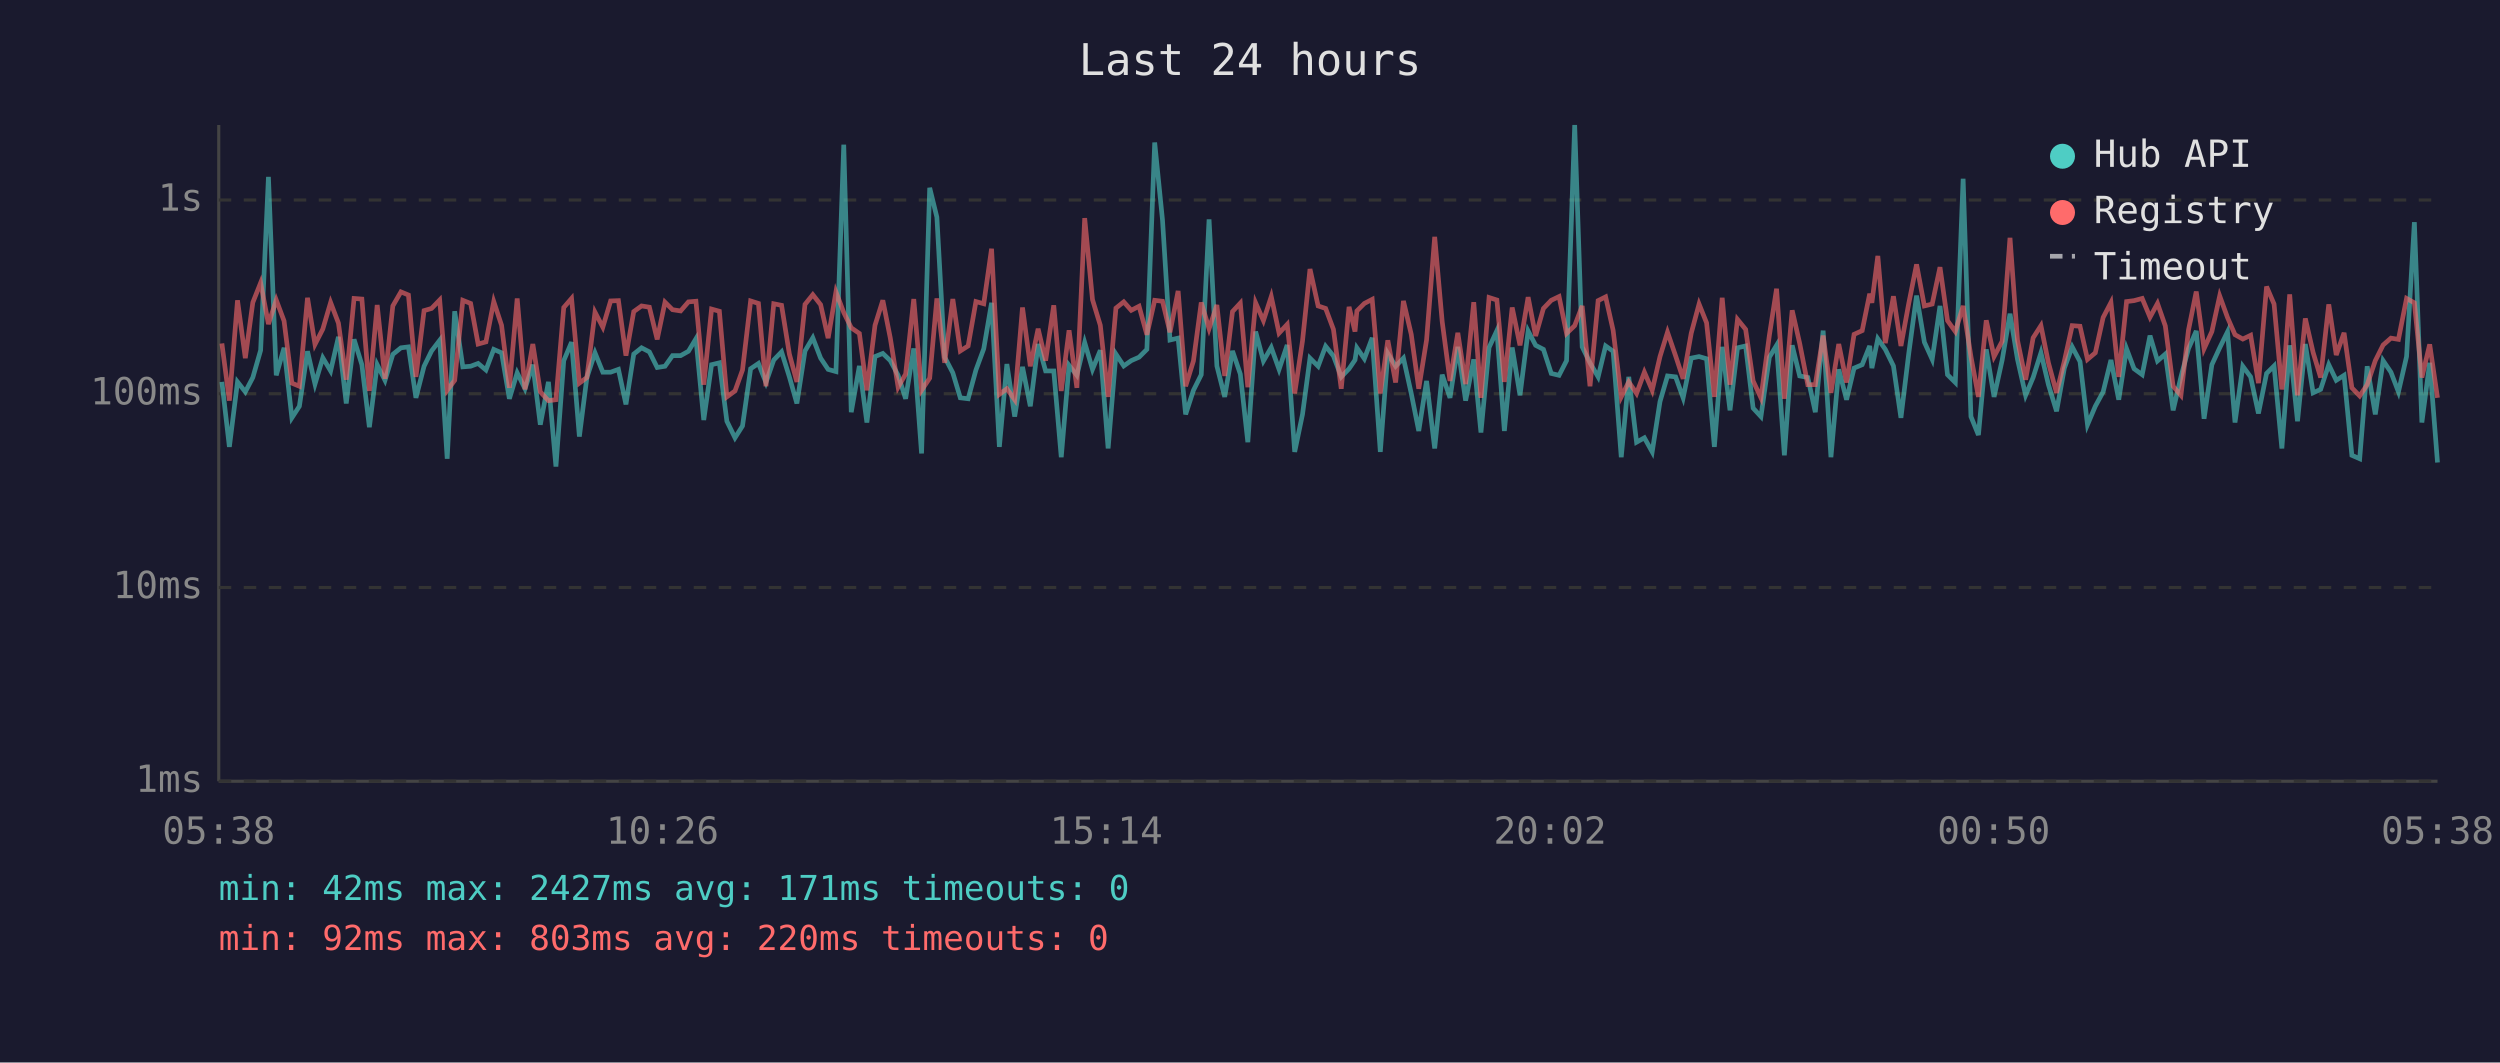
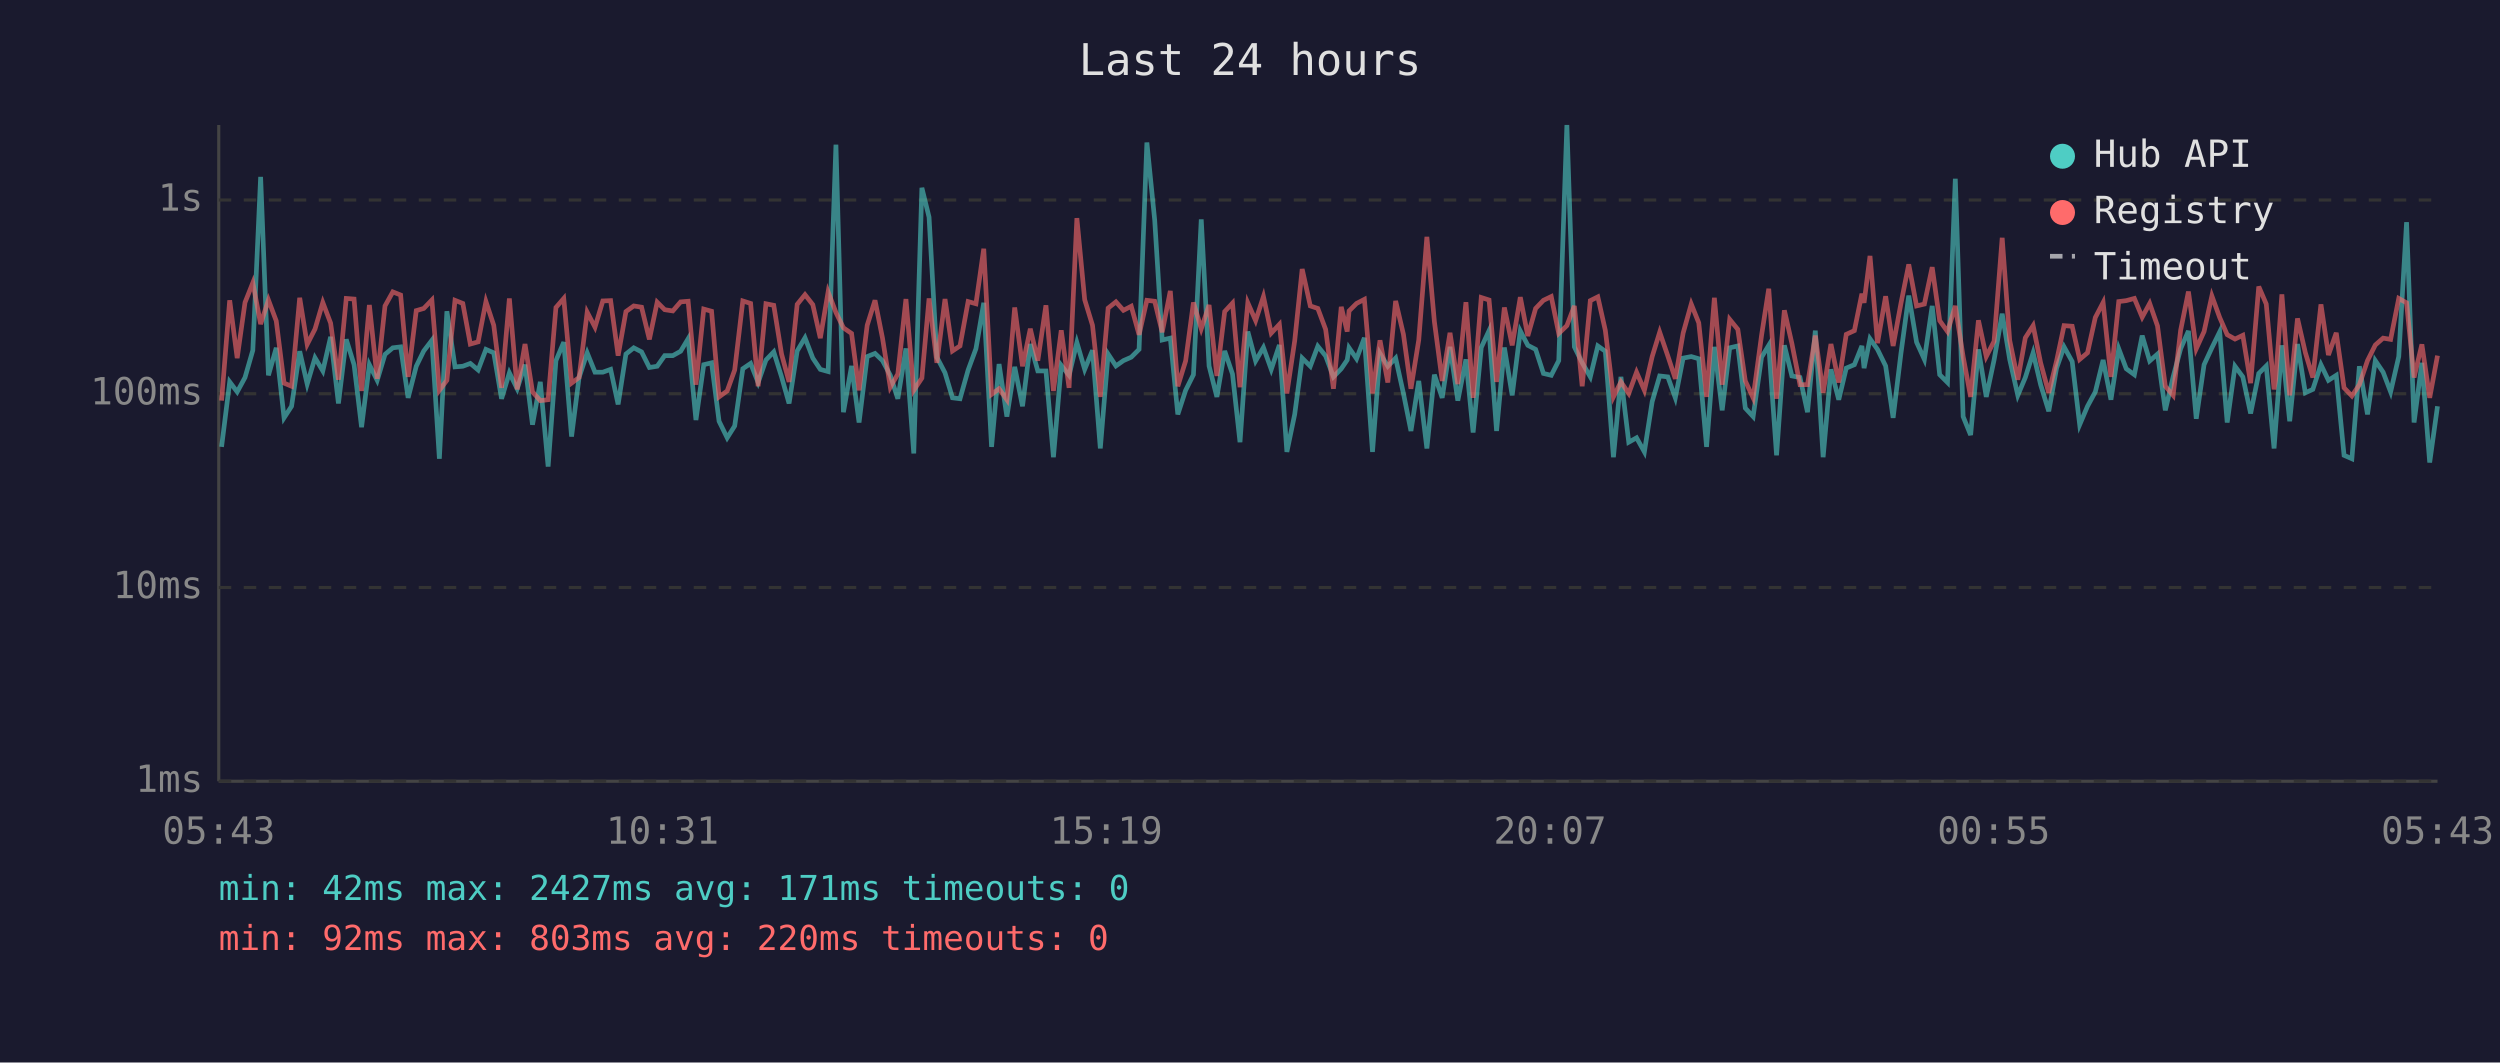
<svg xmlns="http://www.w3.org/2000/svg" viewBox="0 0 800 340" font-family="monospace" font-size="12">
  <rect width="800" height="340" fill="#1a1a2e" />
  <text x="400" y="24" fill="#e0e0e0" font-size="14" text-anchor="middle">Last 24 hours</text>
  <line x1="70" y1="40" x2="70" y2="250" stroke="#444" stroke-width="1" />
  <line x1="70" y1="250" x2="780" y2="250" stroke="#444" stroke-width="1" />
  <line x1="70" y1="250" x2="780" y2="250" stroke="#333" stroke-width="1" stroke-dasharray="4" />
  <text x="65" y="250" fill="#888" text-anchor="end" dominant-baseline="middle">1ms</text>
  <line x1="70" y1="188" x2="780" y2="188" stroke="#333" stroke-width="1" stroke-dasharray="4" />
  <text x="65" y="188" fill="#888" text-anchor="end" dominant-baseline="middle">10ms</text>
  <line x1="70" y1="126" x2="780" y2="126" stroke="#333" stroke-width="1" stroke-dasharray="4" />
  <text x="65" y="126" fill="#888" text-anchor="end" dominant-baseline="middle">100ms</text>
  <line x1="70" y1="64" x2="780" y2="64" stroke="#333" stroke-width="1" stroke-dasharray="4" />
  <text x="65" y="64" fill="#888" text-anchor="end" dominant-baseline="middle">1s</text>
-   <text x="70" y="270" fill="#888" text-anchor="middle">05:38</text>
-   <text x="212" y="270" fill="#888" text-anchor="middle">10:26</text>
-   <text x="354" y="270" fill="#888" text-anchor="middle">15:14</text>
-   <text x="496" y="270" fill="#888" text-anchor="middle">20:02</text>
-   <text x="638" y="270" fill="#888" text-anchor="middle">00:50</text>
-   <text x="780" y="270" fill="#888" text-anchor="middle">05:38</text>
-   <polyline points="71.0,122.2 73.4,143.0 76.0,122.2 78.5,125.4 80.9,120.8 83.4,112.1 85.9,56.6 88.4,120.1 90.9,111.3 93.4,133.7 95.8,130.0 98.4,112.4 100.8,122.9 103.3,114.5 105.8,118.7 108.3,107.8 110.8,129.1 113.3,108.6 115.8,116.7 118.2,136.7 120.7,116.7 123.2,121.7 125.7,113.4 128.3,111.3 130.7,111.0 133.1,127.3 135.7,117.2 138.1,112.3 140.7,108.9 143.1,146.8 145.5,99.6 148.1,117.4 150.6,117.2 153.0,116.3 155.5,118.4 158.0,111.8 160.5,112.9 163.0,127.6 165.5,119.3 168.0,124.4 170.5,116.7 172.9,135.9 175.5,122.2 177.9,149.3 180.4,115.4 182.9,109.5 185.4,139.7 187.8,120.8 190.4,112.9 192.9,119.1 195.4,119.1 197.9,118.2 200.3,129.4 202.8,113.3 205.3,111.3 207.8,112.6 210.3,117.6 212.8,117.2 215.2,113.8 217.8,113.8 220.3,112.4 222.7,108.4 225.2,134.4 227.7,116.7 230.2,116.1 232.6,134.8 235.2,140.1 237.6,136.3 240.2,118.0 242.7,116.3 245.1,122.4 247.6,115.2 250.1,112.6 252.6,120.6 255.0,129.1 257.6,112.3 260.1,108.1 262.6,114.6 265.0,118.2 267.5,118.9 270.0,46.3 272.4,131.9 275.0,117.1 277.4,135.2 280.0,114.1 282.5,113.1 284.9,115.4 287.4,120.1 289.8,127.6 292.4,111.5 294.9,145.1 297.5,60.1 299.8,69.5 302.3,114.3 304.9,119.3 307.3,127.3 309.8,127.6 312.3,118.4 314.8,111.6 317.3,96.9 319.8,143.0 322.2,116.5 324.7,133.3 327.2,117.4 329.7,130.0 332.2,110.1 334.6,118.7 337.2,118.7 339.6,146.3 342.1,116.9 344.6,120.1 347.1,109.6 349.6,118.2 352.1,112.1 354.6,143.5 357.1,113.3 359.6,117.1 362.0,115.4 364.5,114.3 367.0,111.8 369.5,45.6 372.0,70.4 374.4,108.8 377.0,108.2 379.4,132.6 381.9,124.9 384.4,119.9 386.9,70.2 389.4,117.1 391.9,127.0 394.4,112.3 396.9,119.7 399.3,141.5 401.8,106.1 404.3,115.5 406.8,111.2 409.3,118.2 411.9,110.4 414.3,144.6 416.8,132.6 419.2,114.6 421.8,117.2 424.2,110.8 426.7,113.9 429.2,120.6 431.7,118.0 433.6,115.2 434.2,111.3 436.6,114.8 439.1,108.1 441.7,144.6 444.1,113.1 446.6,117.2 449.1,114.6 451.6,125.9 454.0,137.9 456.5,121.9 459.1,143.5 461.5,119.9 464.0,127.3 466.5,111.0 469.0,128.2 471.6,115.0 473.9,138.4 476.5,111.2 479.0,105.8 481.4,137.9 483.9,111.2 486.4,126.5 489.0,105.9 491.4,110.5 493.9,111.8 496.4,119.5 498.9,120.1 501.3,115.4 503.9,40.0 506.3,111.0 508.8,116.1 511.4,120.6 513.8,110.7 516.2,112.4 518.8,146.3 521.2,120.6 523.7,141.5 526.2,140.1 528.7,144.6 531.2,128.5 533.6,120.3 536.2,120.6 538.6,127.3 541.2,114.6 543.7,114.1 546.1,114.8 548.6,143.0 551.1,111.0 553.6,131.3 556.0,111.3 558.6,110.7 561.0,130.6 563.5,133.3 566.2,114.3 568.5,110.5 571.0,145.7 573.5,110.5 575.9,120.3 578.5,120.8 580.9,131.9 583.4,105.8 585.9,146.3 588.4,118.2 590.9,127.9 593.3,117.8 595.9,116.7 598.3,110.7 599.0,117.8 600.9,108.4 603.3,111.8 605.9,117.1 608.3,133.7 610.8,113.1 613.3,94.6 615.8,109.5 618.3,115.0 620.8,97.9 623.2,119.9 625.7,122.4 628.2,57.2 630.7,133.3 633.1,139.2 635.6,111.8 638.1,127.0 640.7,115.2 643.2,100.4 645.6,115.0 648.2,126.5 650.6,120.8 653.1,112.9 655.5,123.1 658.1,131.6 660.6,117.8 663.1,111.0 665.6,115.7 668.0,135.9 670.5,130.0 673.0,125.4 675.5,115.2 678.0,127.9 680.5,111.6 682.9,118.0 685.5,119.9 688.0,107.4 690.4,115.5 692.9,113.3 695.4,131.3 697.9,120.6 700.3,111.6 702.8,105.9 705.3,134.0 707.8,116.7 710.3,111.3 712.8,106.2 715.2,135.2 717.7,117.2 720.2,120.6 722.7,132.3 725.3,119.5 727.7,117.1 730.2,143.5 730.7,136.7 732.7,110.5 735.2,134.8 737.7,110.1 740.2,125.7 742.6,124.6 745.2,116.7 747.6,121.7 750.1,120.1 752.6,145.7 755.1,146.8 757.5,117.2 760.1,132.6 762.6,115.4 765.1,119.1 767.5,125.4 770.1,114.1 772.6,71.1 775.0,135.2 777.5,116.1 780.0,148.0" fill="none" stroke="#4ecdc4" stroke-width="1.5" opacity="0.6" />
-   <polyline points="71.0,109.9 73.4,128.2 76.0,96.1 78.5,114.6 80.9,96.8 83.4,90.5 85.9,103.7 88.4,96.0 90.9,102.7 93.4,122.6 95.8,123.6 98.4,95.3 100.8,110.2 103.3,105.3 105.8,96.8 108.3,103.4 110.8,121.5 113.3,95.5 115.8,95.7 118.2,125.1 120.7,97.6 123.2,121.2 125.7,97.9 128.3,93.4 130.7,94.4 133.1,120.6 135.7,99.4 138.1,98.7 140.7,96.0 143.1,124.9 145.5,121.7 148.1,96.1 150.6,97.1 153.0,110.1 155.5,109.4 158.0,96.5 160.5,104.1 163.0,124.1 165.5,95.5 168.0,124.6 170.5,110.1 172.9,125.4 175.5,128.2 177.9,127.9 180.4,98.4 182.9,95.5 185.4,122.6 187.8,120.8 190.4,99.9 192.9,104.7 195.4,96.3 197.9,96.2 200.3,113.8 202.8,99.7 205.3,97.9 207.8,98.3 210.3,108.6 212.8,96.7 215.2,99.1 217.8,99.5 220.3,96.6 222.7,96.4 225.2,123.1 227.7,98.9 230.2,99.6 232.6,127.0 235.2,125.1 237.6,118.4 240.2,96.3 242.7,97.1 245.1,123.6 247.6,97.2 250.1,97.7 252.6,113.3 255.0,122.2 257.6,97.4 260.1,94.3 262.6,97.5 265.0,108.2 267.5,93.4 270.0,100.0 272.4,104.9 275.0,106.7 277.4,124.9 280.0,104.1 282.5,96.1 284.9,108.2 287.4,123.9 289.8,119.7 292.4,95.7 294.9,124.9 297.5,121.0 299.8,95.5 302.3,116.1 304.9,95.7 307.3,112.3 309.8,110.7 312.3,96.5 314.8,97.2 317.3,79.6 319.8,126.2 322.2,124.4 324.7,127.9 327.2,98.4 329.7,117.2 332.2,105.2 334.6,115.4 337.2,97.7 339.6,125.1 342.1,105.7 344.6,124.1 347.1,69.8 349.6,95.9 352.1,104.1 354.6,127.0 357.1,98.6 359.6,96.6 362.0,99.3 364.5,98.0 367.0,107.1 369.5,96.1 372.0,96.4 374.4,106.3 377.0,93.1 379.4,123.6 381.9,115.5 384.4,96.8 386.9,105.2 389.4,97.6 391.9,120.3 394.4,99.7 396.9,97.0 399.3,123.9 401.8,96.9 404.3,102.6 406.8,94.9 409.3,106.6 411.9,103.8 414.3,125.9 416.8,109.1 419.2,86.1 421.8,97.9 424.2,98.7 426.7,105.4 429.2,124.4 431.7,98.2 433.6,106.1 434.2,99.5 436.6,97.1 439.1,95.8 441.7,125.9 444.1,108.9 446.6,122.4 449.1,96.3 451.6,107.0 454.0,124.4 456.5,108.8 459.1,75.8 461.5,102.9 464.0,121.9 466.5,106.5 469.0,122.9 471.6,96.7 473.9,127.3 476.5,95.2 479.0,96.0 481.4,122.2 483.9,98.4 486.4,110.5 489.0,95.1 491.4,107.5 493.9,98.7 496.4,96.1 498.9,94.9 501.3,106.7 503.9,104.2 506.3,97.9 508.8,123.6 511.4,96.2 513.8,95.0 516.2,105.7 518.8,127.0 521.2,122.2 523.7,125.9 526.2,119.1 528.7,124.9 531.2,114.1 533.6,106.3 536.2,113.9 538.6,121.2 541.2,106.6 543.7,97.3 546.1,103.3 548.6,127.0 551.1,95.3 553.6,123.1 556.0,102.2 558.6,105.4 561.0,121.9 563.5,127.3 566.2,107.3 568.5,92.4 571.0,127.6 573.5,99.3 575.9,109.9 578.5,123.1 580.9,123.1 583.4,107.4 585.9,125.7 588.4,110.1 590.9,122.4 593.3,107.0 595.9,105.8 598.3,94.0 599.0,96.9 600.9,81.9 603.3,109.8 605.9,94.8 608.3,110.7 610.8,97.1 613.3,84.6 615.8,97.9 618.3,97.3 620.8,85.5 623.2,102.6 625.7,106.1 628.2,97.9 630.7,114.1 633.1,127.0 635.6,102.5 638.1,114.1 640.7,109.2 643.2,76.1 645.6,108.9 648.2,121.5 650.6,108.1 653.1,104.2 655.5,116.1 658.1,125.7 660.6,115.5 663.1,104.2 665.6,104.4 668.0,115.0 670.5,112.9 673.0,101.6 675.5,96.8 678.0,120.6 680.5,96.5 682.9,96.2 685.5,95.5 688.0,101.5 690.4,97.1 692.9,104.3 695.4,123.6 697.9,126.5 700.3,105.7 702.8,93.3 705.3,111.6 707.8,106.1 710.3,94.7 712.8,101.6 715.2,107.1 717.7,108.5 720.2,107.3 722.7,122.6 725.3,91.7 727.7,97.3 730.2,124.6 730.7,121.5 732.7,94.2 735.2,126.5 737.7,101.9 740.2,112.8 742.6,120.8 745.2,97.4 747.6,113.6 750.1,106.5 752.6,124.1 755.1,126.7 757.5,123.1 760.1,115.4 762.6,110.4 765.1,108.2 767.5,108.6 770.1,95.5 772.6,96.9 775.0,120.8 777.5,110.2 780.0,127.3" fill="none" stroke="#ff6b6b" stroke-width="1.5" opacity="0.6" />
+   <text x="70" y="270" fill="#888" text-anchor="middle">05:43</text>
+   <text x="212" y="270" fill="#888" text-anchor="middle">10:31</text>
+   <text x="354" y="270" fill="#888" text-anchor="middle">15:19</text>
+   <text x="496" y="270" fill="#888" text-anchor="middle">20:07</text>
+   <text x="638" y="270" fill="#888" text-anchor="middle">00:55</text>
+   <text x="780" y="270" fill="#888" text-anchor="middle">05:43</text>
+   <polyline points="70.9,143.0 73.5,122.2 75.9,125.4 78.4,120.8 80.9,112.1 83.4,56.6 85.9,120.1 88.4,111.3 90.9,133.7 93.3,130.0 95.9,112.4 98.3,122.9 100.8,114.5 103.3,118.7 105.8,107.8 108.3,129.1 110.8,108.6 113.3,116.7 115.7,136.7 118.2,116.7 120.7,121.7 123.2,113.4 125.7,111.3 128.2,111.0 130.6,127.3 133.2,117.2 135.6,112.3 138.2,108.9 140.6,146.8 143.0,99.6 145.6,117.4 148.1,117.2 150.5,116.3 153.0,118.4 155.5,111.8 158.0,112.9 160.5,127.6 163.0,119.3 165.5,124.4 168.0,116.7 170.4,135.9 172.9,122.2 175.4,149.3 177.9,115.4 180.4,109.5 182.9,139.7 185.3,120.8 187.9,112.9 190.4,119.1 192.9,119.1 195.4,118.2 197.8,129.4 200.3,113.3 202.8,111.3 205.3,112.6 207.8,117.6 210.3,117.2 212.7,113.8 215.3,113.8 217.8,112.4 220.2,108.4 222.7,134.4 225.2,116.7 227.7,116.1 230.1,134.8 232.7,140.1 235.1,136.3 237.7,118.0 240.2,116.3 242.6,122.4 245.1,115.2 247.6,112.6 250.1,120.6 252.5,129.1 255.1,112.3 257.6,108.1 260.1,114.6 262.5,118.2 265.0,118.9 267.5,46.3 269.9,131.9 272.5,117.1 274.9,135.2 277.5,114.1 280.0,113.1 282.4,115.4 284.9,120.1 287.3,127.6 289.9,111.5 292.4,145.1 295.0,60.1 297.3,69.5 299.8,114.3 302.4,119.3 304.8,127.3 307.2,127.6 309.8,118.4 312.3,111.6 314.8,96.9 317.3,143.0 319.7,116.5 322.2,133.3 324.7,117.4 327.2,130.0 329.7,110.1 332.1,118.7 334.7,118.7 337.1,146.3 339.6,116.9 342.1,120.1 344.6,109.6 347.1,118.2 349.6,112.1 352.1,143.5 354.6,113.3 357.1,117.1 359.5,115.4 362.0,114.3 364.5,111.8 367.0,45.6 369.5,70.4 371.9,108.8 374.5,108.2 376.9,132.6 379.4,124.9 381.9,119.9 384.4,70.2 386.9,117.1 389.4,127.0 391.9,112.3 394.4,119.7 396.8,141.5 399.3,106.1 401.8,115.5 404.3,111.2 406.8,118.2 409.4,110.4 411.8,144.6 414.3,132.6 416.7,114.6 419.3,117.2 421.7,110.8 424.2,113.9 426.7,120.6 429.2,118.0 431.1,115.2 431.7,111.3 434.1,114.8 436.6,108.1 439.2,144.6 441.6,113.1 444.1,117.2 446.6,114.6 449.1,125.9 451.5,137.9 454.0,121.9 456.6,143.5 459.0,119.9 461.5,127.3 464.0,111.0 466.5,128.2 469.1,115.0 471.4,138.4 474.0,111.2 476.5,105.8 478.9,137.9 481.4,111.2 483.9,126.5 486.5,105.9 488.9,110.5 491.4,111.8 493.9,119.5 496.4,120.1 498.8,115.4 501.4,40.0 503.8,111.0 506.3,116.1 508.9,120.6 511.3,110.7 513.7,112.4 516.3,146.3 518.7,120.6 521.2,141.5 523.7,140.1 526.2,144.6 528.7,128.5 531.1,120.3 533.7,120.6 536.1,127.3 538.6,114.6 541.2,114.1 543.6,114.8 546.1,143.0 548.6,111.0 551.1,131.3 553.5,111.3 556.1,110.7 558.5,130.6 561.0,133.3 563.7,114.3 566.0,110.5 568.5,145.7 571.0,110.5 573.4,120.3 576.0,120.8 578.4,131.9 580.9,105.8 583.4,146.3 585.9,118.2 588.4,127.9 590.8,117.8 593.4,116.7 595.8,110.7 596.5,117.8 598.4,108.4 600.8,111.8 603.4,117.1 605.8,133.7 608.3,113.1 610.8,94.6 613.3,109.5 615.8,115.0 618.3,97.9 620.7,119.9 623.2,122.4 625.7,57.2 628.2,133.3 630.6,139.2 633.1,111.8 635.6,127.0 638.1,115.2 640.7,100.4 643.1,115.0 645.7,126.5 648.1,120.8 650.6,112.9 653.0,123.1 655.6,131.6 658.1,117.8 660.5,111.0 663.1,115.7 665.5,135.9 668.0,130.0 670.5,125.4 673.0,115.2 675.5,127.9 678.0,111.6 680.4,118.0 683.0,119.9 685.5,107.4 687.9,115.5 690.4,113.3 692.9,131.3 695.4,120.6 697.8,111.6 700.3,105.9 702.8,134.0 705.3,116.7 707.8,111.3 710.3,106.2 712.7,135.2 715.2,117.2 717.7,120.6 720.2,132.3 722.8,119.5 725.2,117.1 727.7,143.5 728.2,136.7 730.2,110.5 732.7,134.8 735.2,110.1 737.7,125.7 740.1,124.6 742.7,116.7 745.1,121.7 747.6,120.1 750.1,145.7 752.6,146.8 755.0,117.2 757.6,132.6 760.1,115.4 762.6,119.1 765.0,125.4 767.6,114.1 770.1,71.1 772.5,135.2 775.0,116.1 777.5,148.0 780.0,130.0" fill="none" stroke="#4ecdc4" stroke-width="1.5" opacity="0.6" />
+   <polyline points="70.9,128.2 73.5,96.1 75.9,114.6 78.4,96.8 80.9,90.5 83.4,103.7 85.9,96.0 88.4,102.7 90.9,122.6 93.3,123.6 95.9,95.3 98.3,110.2 100.8,105.3 103.3,96.8 105.8,103.4 108.3,121.5 110.8,95.5 113.3,95.7 115.7,125.1 118.2,97.6 120.7,121.2 123.2,97.9 125.7,93.4 128.2,94.4 130.6,120.6 133.2,99.4 135.6,98.7 138.2,96.0 140.6,124.9 143.0,121.7 145.6,96.1 148.1,97.1 150.5,110.1 153.0,109.4 155.5,96.5 158.0,104.1 160.5,124.1 163.0,95.5 165.5,124.6 168.0,110.1 170.4,125.4 172.9,128.2 175.4,127.9 177.9,98.4 180.4,95.5 182.9,122.6 185.3,120.8 187.9,99.9 190.4,104.7 192.9,96.3 195.4,96.2 197.8,113.8 200.3,99.7 202.8,97.9 205.3,98.3 207.8,108.6 210.3,96.7 212.7,99.1 215.3,99.5 217.8,96.6 220.2,96.4 222.7,123.1 225.2,98.9 227.7,99.6 230.1,127.0 232.7,125.1 235.1,118.4 237.7,96.3 240.2,97.1 242.6,123.6 245.1,97.2 247.6,97.7 250.1,113.3 252.5,122.2 255.1,97.4 257.6,94.3 260.1,97.5 262.5,108.2 265.0,93.4 267.5,100.0 269.9,104.9 272.5,106.7 274.9,124.9 277.5,104.1 280.0,96.1 282.4,108.2 284.9,123.9 287.3,119.7 289.9,95.7 292.4,124.9 295.0,121.0 297.3,95.5 299.8,116.1 302.4,95.7 304.8,112.3 307.2,110.7 309.8,96.5 312.3,97.2 314.8,79.6 317.3,126.2 319.7,124.4 322.2,127.9 324.7,98.4 327.2,117.2 329.7,105.2 332.1,115.4 334.7,97.7 337.1,125.1 339.6,105.7 342.1,124.1 344.6,69.8 347.1,95.9 349.6,104.1 352.1,127.0 354.6,98.6 357.1,96.6 359.5,99.3 362.0,98.0 364.5,107.1 367.0,96.1 369.5,96.4 371.9,106.3 374.5,93.1 376.9,123.6 379.4,115.5 381.9,96.8 384.4,105.2 386.9,97.6 389.4,120.3 391.9,99.7 394.4,97.0 396.8,123.9 399.3,96.9 401.8,102.6 404.3,94.9 406.8,106.6 409.4,103.8 411.8,125.9 414.3,109.1 416.7,86.1 419.3,97.9 421.7,98.7 424.2,105.4 426.7,124.4 429.2,98.2 431.1,106.1 431.7,99.5 434.1,97.1 436.6,95.8 439.2,125.9 441.6,108.9 444.1,122.4 446.6,96.3 449.1,107.0 451.5,124.4 454.0,108.8 456.6,75.8 459.0,102.9 461.5,121.9 464.0,106.5 466.5,122.9 469.1,96.7 471.4,127.3 474.0,95.2 476.5,96.0 478.9,122.2 481.4,98.4 483.9,110.5 486.5,95.1 488.9,107.5 491.4,98.7 493.9,96.1 496.4,94.9 498.8,106.7 501.4,104.2 503.8,97.9 506.3,123.6 508.9,96.2 511.3,95.0 513.7,105.7 516.3,127.0 518.7,122.2 521.2,125.9 523.7,119.1 526.2,124.9 528.7,114.1 531.1,106.3 533.7,113.9 536.1,121.2 538.6,106.6 541.2,97.3 543.6,103.3 546.1,127.0 548.6,95.3 551.1,123.1 553.5,102.2 556.1,105.4 558.5,121.9 561.0,127.3 563.7,107.3 566.0,92.4 568.5,127.6 571.0,99.3 573.4,109.9 576.0,123.1 578.4,123.1 580.9,107.4 583.4,125.7 585.9,110.1 588.4,122.4 590.8,107.0 593.4,105.8 595.8,94.0 596.5,96.9 598.4,81.9 600.8,109.8 603.4,94.8 605.8,110.7 608.3,97.1 610.8,84.6 613.3,97.9 615.8,97.3 618.3,85.5 620.7,102.6 623.2,106.1 625.7,97.9 628.2,114.1 630.6,127.0 633.1,102.5 635.6,114.1 638.1,109.2 640.7,76.1 643.1,108.9 645.7,121.5 648.1,108.1 650.6,104.2 653.0,116.1 655.6,125.7 658.1,115.5 660.5,104.2 663.1,104.4 665.5,115.0 668.0,112.9 670.5,101.6 673.0,96.8 675.5,120.6 678.0,96.5 680.4,96.2 683.0,95.5 685.5,101.5 687.9,97.1 690.4,104.3 692.9,123.6 695.4,126.5 697.8,105.7 700.3,93.3 702.8,111.6 705.3,106.1 707.8,94.7 710.3,101.6 712.7,107.1 715.2,108.5 717.7,107.3 720.2,122.6 722.8,91.7 725.2,97.3 727.7,124.6 728.2,121.5 730.2,94.2 732.7,126.5 735.2,101.9 737.7,112.8 740.1,120.8 742.7,97.4 745.1,113.6 747.6,106.5 750.1,124.1 752.6,126.7 755.0,123.1 757.6,115.4 760.1,110.4 762.6,108.2 765.0,108.6 767.6,95.5 770.1,96.9 772.5,120.8 775.0,110.2 777.5,127.3 780.0,113.8" fill="none" stroke="#ff6b6b" stroke-width="1.5" opacity="0.6" />
  <circle cx="660" cy="50" r="4" fill="#4ecdc4" />
  <text x="670" y="50" fill="#e0e0e0" dominant-baseline="middle">Hub API</text>
  <circle cx="660" cy="68" r="4" fill="#ff6b6b" />
  <text x="670" y="68" fill="#e0e0e0" dominant-baseline="middle">Registry</text>
  <line x1="656" y1="82" x2="664" y2="82" stroke="#e0e0e0" stroke-width="1.5" stroke-dasharray="4,3" opacity="0.7" />
  <text x="670" y="86" fill="#e0e0e0" dominant-baseline="middle">Timeout</text>
  <text x="70" y="288" fill="#4ecdc4" font-size="11">min: 42ms  max: 2427ms  avg: 171ms  timeouts: 0</text>
  <text x="70" y="304" fill="#ff6b6b" font-size="11">min: 92ms  max: 803ms  avg: 220ms  timeouts: 0</text>
</svg>
